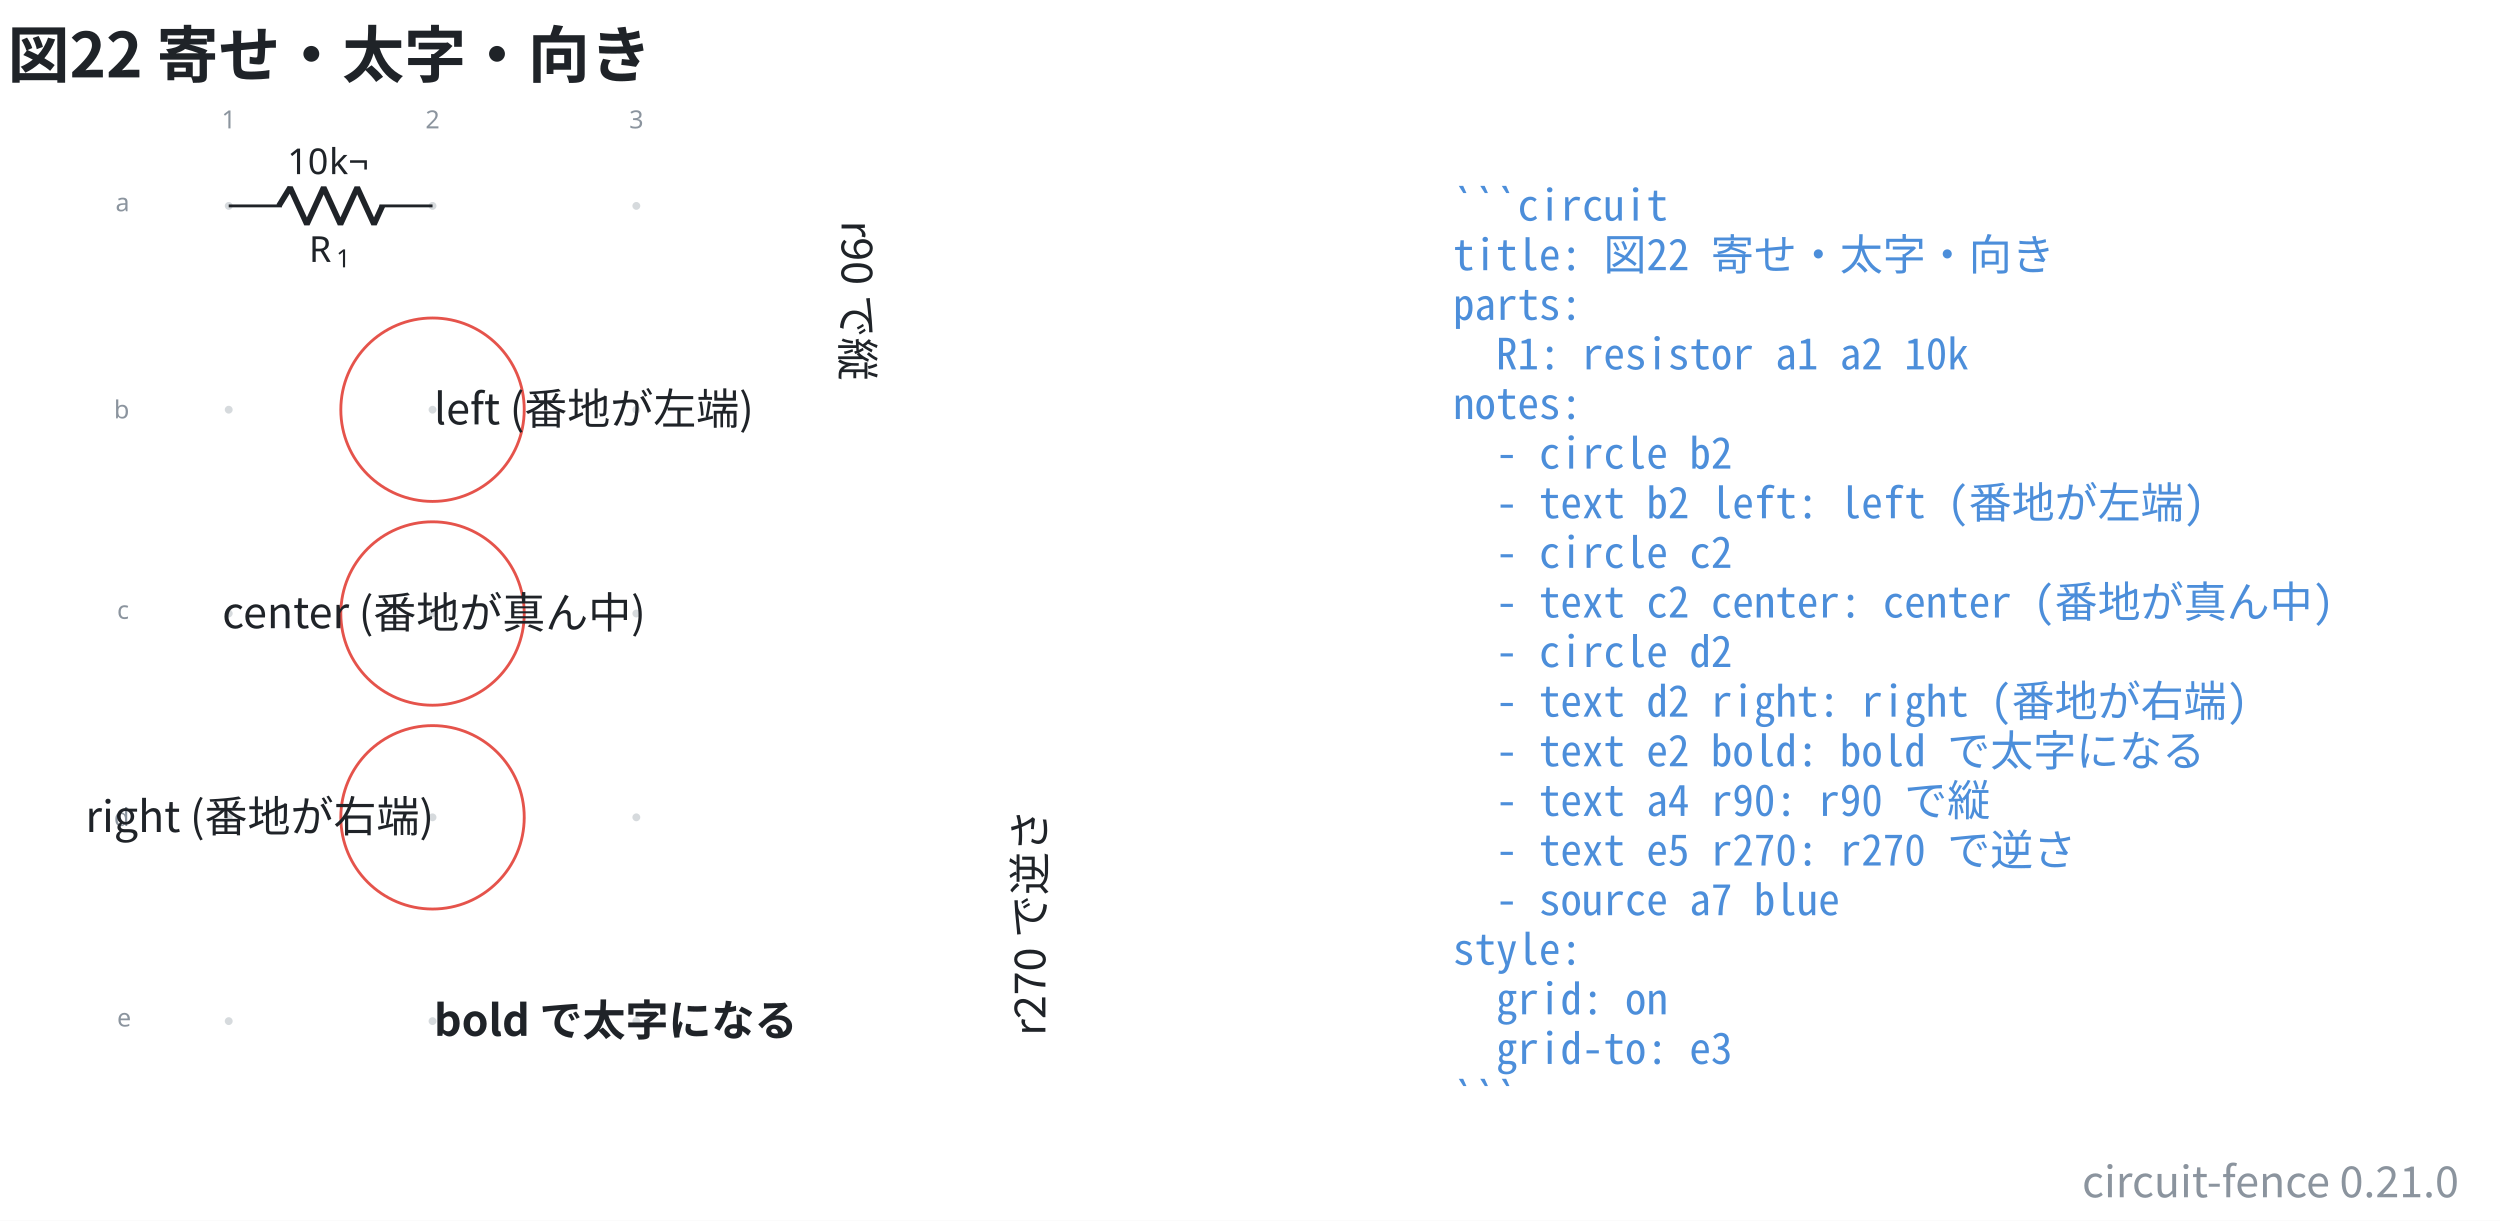
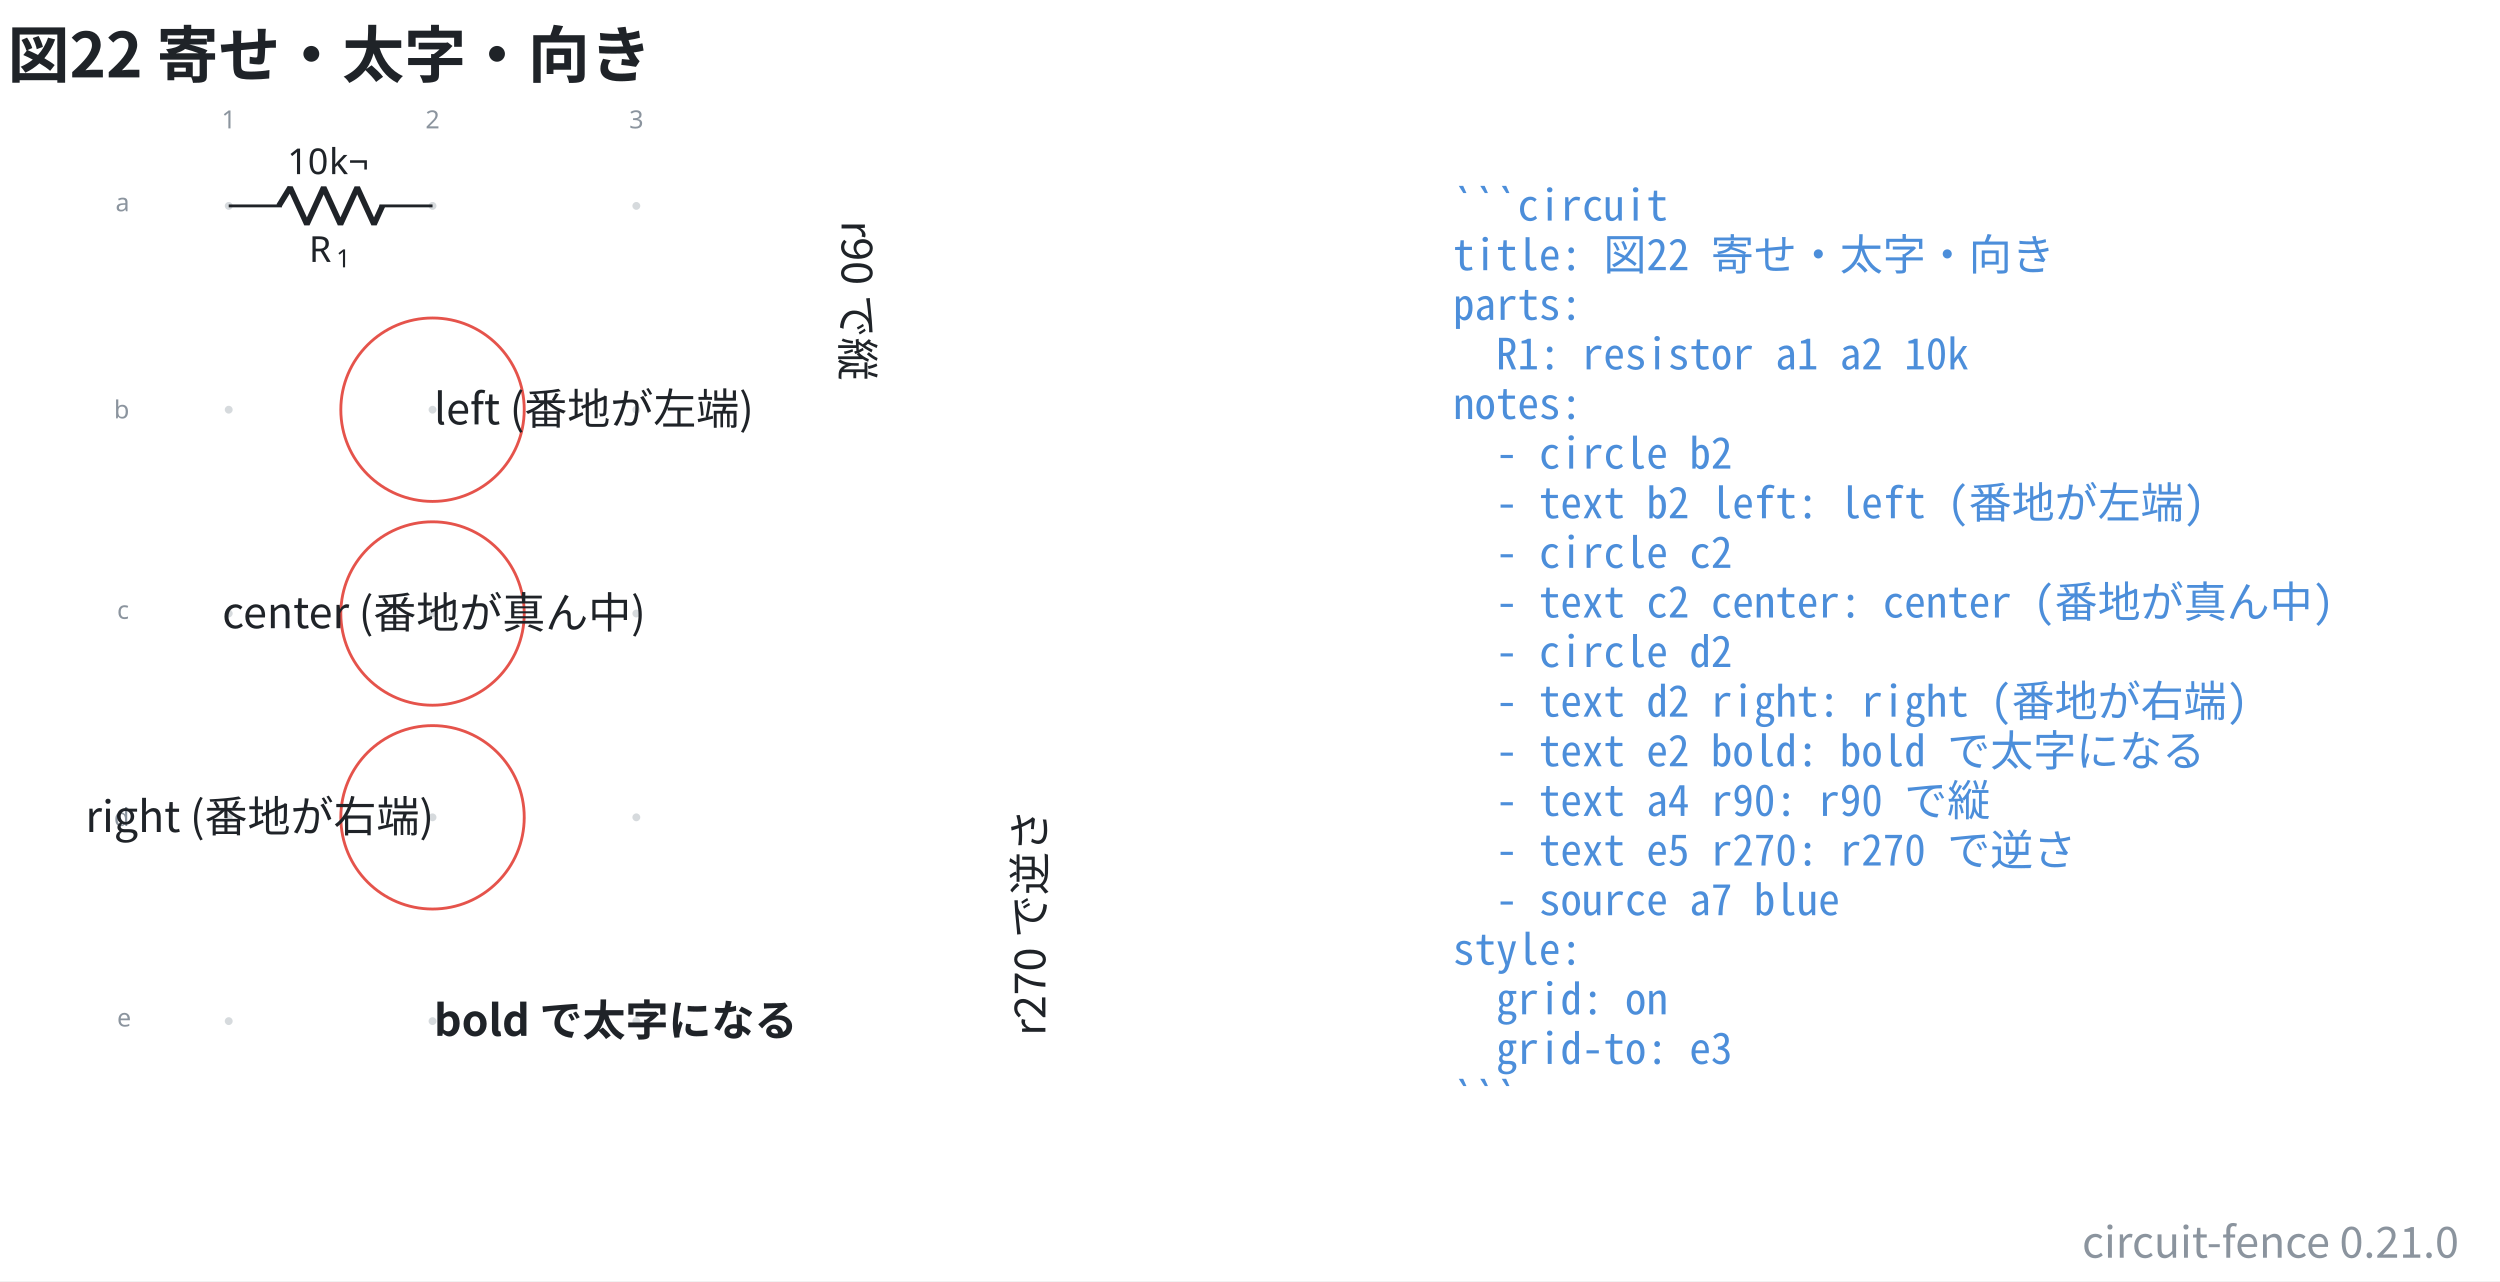
- <svg xmlns="http://www.w3.org/2000/svg" data-figure-paper="#ffffff" data-circuit-fence="0.21.0" fill="#1f2328" width="930.708" height="454.447" viewBox="-72 -72 698.031 340.835">
-   <rect x="-72" y="-72" width="698.031" height="340.835" fill="#ffffff" />
+ <svg xmlns="http://www.w3.org/2000/svg" data-figure-paper="#ffffff" data-circuit-fence="0.21.0" fill="#1f2328" width="930.708" height="476.944" viewBox="-72 -72 698.031 357.708">
+   <rect x="-72" y="-72" width="698.031" height="357.708" fill="#ffffff" />
  <g stroke="#1f2328" stroke-miterlimit="10" stroke-width=".8">
    <path fill="#8b949e" fill-opacity=".35" stroke="none" stroke-opacity=".35" d="M-7.038-14.511a1.1 1.1 0 1 0-2.2 0 1.1 1.1 0 0 0 2.2 0M-7.038 42.394a1.1 1.1 0 1 0-2.2 0 1.1 1.1 0 0 0 2.2 0M-7.038 99.3a1.1 1.1 0 1 0-2.2 0 1.1 1.1 0 0 0 2.2 0M-7.038 156.205a1.1 1.1 0 1 0-2.2 0 1.1 1.1 0 0 0 2.2 0M-7.038 213.11a1.1 1.1 0 1 0-2.2 0 1.1 1.1 0 0 0 2.2 0M49.868-14.511a1.1 1.1 0 1 0-2.2 0 1.1 1.1 0 0 0 2.2 0M49.868 42.394a1.1 1.1 0 1 0-2.2 0 1.1 1.1 0 0 0 2.2 0M49.868 99.3a1.1 1.1 0 1 0-2.2 0 1.1 1.1 0 0 0 2.2 0M49.868 156.205a1.1 1.1 0 1 0-2.2 0 1.1 1.1 0 0 0 2.2 0M49.868 213.11a1.1 1.1 0 1 0-2.2 0 1.1 1.1 0 0 0 2.2 0M106.773-14.511a1.1 1.1 0 1 0-2.2 0 1.1 1.1 0 0 0 2.2 0M106.773 42.394a1.1 1.1 0 1 0-2.2 0 1.1 1.1 0 0 0 2.2 0M106.773 99.3a1.1 1.1 0 1 0-2.2 0 1.1 1.1 0 0 0 2.2 0M106.773 156.205a1.1 1.1 0 1 0-2.2 0 1.1 1.1 0 0 0 2.2 0M106.773 213.11a1.1 1.1 0 1 0-2.2 0 1.1 1.1 0 0 0 2.2 0m-1.1 0" />
    <g fill="#8b949e" stroke="#8b949e">
      <text x="-8.138" y="-14.511" fill="#8b949e" stroke="none" font-family="cmr7" font-size="7" transform="translate(-1.993 -21.645)">1</text>
    </g>
    <g fill="#8b949e" stroke="#8b949e">
      <text x="-8.138" y="-14.511" fill="#8b949e" stroke="none" font-family="cmr7" font-size="7" transform="translate(54.912 -21.645)">2</text>
    </g>
    <g fill="#8b949e" stroke="#8b949e">
      <text x="-8.138" y="-14.511" fill="#8b949e" stroke="none" font-family="cmr7" font-size="7" transform="translate(111.818 -21.645)">3</text>
    </g>
    <g fill="#8b949e" stroke="#8b949e">
      <text x="-8.138" y="-14.511" fill="#8b949e" stroke="none" font-family="cmr7" font-size="7" transform="translate(-31.62 1.507)">a</text>
    </g>
    <g fill="#8b949e" stroke="#8b949e">
      <text x="-8.138" y="-14.511" fill="#8b949e" stroke="none" font-family="cmr7" font-size="7" transform="translate(-32.05 59.336)">b</text>
    </g>
    <g fill="#8b949e" stroke="#8b949e">
      <text x="-8.138" y="-14.511" fill="#8b949e" stroke="none" font-family="cmr7" font-size="7" transform="translate(-31.189 115.318)">c</text>
    </g>
    <g fill="#8b949e" stroke="#8b949e">
      <text x="-8.138" y="-14.511" fill="#8b949e" stroke="none" font-family="cmr7" font-size="7" transform="translate(-32.05 173.147)">d</text>
    </g>
    <g fill="#8b949e" stroke="#8b949e">
      <text x="-8.138" y="-14.511" fill="#8b949e" stroke="none" font-family="cmr7" font-size="7" transform="translate(-31.189 229.129)">e</text>
    </g>
    <path fill="none" d="M-8.138-14.511h.4m-.4 0H6.658m27.314 0h14.796m-.4 0h.4" />
    <g stroke-linejoin="bevel" stroke-width="1.6">
      <path fill="none" d="M5.858-14.511 9-19.633 13.686-9.39l4.686-10.243L23.058-9.39l4.686-10.243L32.43-9.39l2.342-5.121" />
    </g>
    <g stroke="none">
      <text x="-8.138" y="-14.511" font-family="cmmi10" font-size="10" transform="translate(22.413 15.648)">R</text>
      <text x="-.545" y="-13.011" font-family="cmr7" font-size="7" transform="translate(22.413 15.648)">1</text>
    </g>
    <g stroke="none" font-family="cmr10" font-size="10">
      <text x="-8.138" y="-14.511" transform="translate(16.37 -8.863)">10</text>
      <text x="3.529" y="-14.511" transform="translate(16.37 -8.863)">k¬</text>
    </g>
    <path fill="none" stroke="#e5534b" d="M74.375 42.394c0-14.142-11.464-25.607-25.607-25.607S23.16 28.252 23.16 42.394c0 14.143 11.464 25.608 25.607 25.608s25.607-11.465 25.607-25.608Zm-25.607 0" />
    <g>
      <text x="-8.138" y="-14.511" fill="#1f2328" stroke="none" font-family="'Noto Sans CJK JP','Noto Sans JP','Hiragino Sans','Yu Gothic',sans-serif" font-size="12" transform="translate(57.305 61.005)">left (番地が左端)</text>
    </g>
    <path fill="none" stroke="#e5534b" d="M74.375 99.3c0-14.143-11.464-25.607-25.607-25.607S23.16 85.157 23.16 99.3s11.464 25.607 25.607 25.607S74.375 113.442 74.375 99.3Zm-25.607 0" />
    <g>
      <text x="-8.138" y="-14.511" fill="#1f2328" stroke="none" font-family="'Noto Sans CJK JP','Noto Sans JP','Hiragino Sans','Yu Gothic',sans-serif" font-size="12" transform="translate(57.305 117.911)" text-anchor="middle">center (番地が真ん中)</text>
    </g>
    <path fill="none" stroke="#e5534b" d="M74.375 156.205c0-14.142-11.464-25.607-25.607-25.607S23.16 142.063 23.16 156.205c0 14.143 11.464 25.608 25.607 25.608s25.607-11.465 25.607-25.608Zm-25.607 0" />
    <g>
      <text x="-8.138" y="-14.511" fill="#1f2328" stroke="none" font-family="'Noto Sans CJK JP','Noto Sans JP','Hiragino Sans','Yu Gothic',sans-serif" font-size="12" transform="translate(57.305 174.816)" text-anchor="end">right (番地が右端)</text>
    </g>
    <g>
      <text x="-8.138" y="-14.511" fill="#1f2328" stroke="none" font-family="'Noto Sans CJK JP','Noto Sans JP','Hiragino Sans','Yu Gothic',sans-serif" font-size="12" transform="translate(57.305 231.739)" font-weight="bold">bold で太字になる</text>
    </g>
    <g>
      <text x="-8.138" y="-14.511" fill="#1f2328" stroke="none" font-family="'Noto Sans CJK JP','Noto Sans JP','Hiragino Sans','Yu Gothic',sans-serif" font-size="12" transform="translate(171.116 4.1) rotate(90 -8.138 -14.511)">r90 で縦</text>
    </g>
    <g>
      <text x="-8.138" y="-14.511" fill="#1f2328" stroke="none" font-family="'Noto Sans CJK JP','Noto Sans JP','Hiragino Sans','Yu Gothic',sans-serif" font-size="12" transform="translate(228.022 231.722) rotate(270 -8.138 -14.511)">r270 で逆さ</text>
    </g>
    <g>
      <text x="-8.138" y="-14.511" fill="#4c8eda" stroke="none" font-family="'Noto Sans Mono CJK JP',ui-monospace,'SFMono-Regular',Consolas,'Liberation Mono',monospace" font-size="12" transform="translate(341.833 4.1)" xml:space="preserve">```circuit</text>
    </g>
    <g>
      <text x="-8.138" y="-14.511" fill="#4c8eda" stroke="none" font-family="'Noto Sans Mono CJK JP',ui-monospace,'SFMono-Regular',Consolas,'Liberation Mono',monospace" font-size="12" transform="translate(341.833 17.956)" xml:space="preserve">title: 図22 寄せ・太字・向き</text>
    </g>
    <g>
      <text x="-8.138" y="-14.511" fill="#4c8eda" stroke="none" font-family="'Noto Sans Mono CJK JP',ui-monospace,'SFMono-Regular',Consolas,'Liberation Mono',monospace" font-size="12" transform="translate(341.833 31.813)" xml:space="preserve">parts:</text>
    </g>
    <g>
      <text x="-8.138" y="-14.511" fill="#4c8eda" stroke="none" font-family="'Noto Sans Mono CJK JP',ui-monospace,'SFMono-Regular',Consolas,'Liberation Mono',monospace" font-size="12" transform="translate(341.833 45.641)" xml:space="preserve">  R1: resistor a1 a2 10k</text>
    </g>
    <g>
      <text x="-8.138" y="-14.511" fill="#4c8eda" stroke="none" font-family="'Noto Sans Mono CJK JP',ui-monospace,'SFMono-Regular',Consolas,'Liberation Mono',monospace" font-size="12" transform="translate(341.833 59.498)" xml:space="preserve">notes:</text>
    </g>
    <g>
      <text x="-8.138" y="-14.511" fill="#4c8eda" stroke="none" font-family="'Noto Sans Mono CJK JP',ui-monospace,'SFMono-Regular',Consolas,'Liberation Mono',monospace" font-size="12" transform="translate(341.833 73.354)" xml:space="preserve">  - circle b2</text>
    </g>
    <g>
      <text x="-8.138" y="-14.511" fill="#4c8eda" stroke="none" font-family="'Noto Sans Mono CJK JP',ui-monospace,'SFMono-Regular',Consolas,'Liberation Mono',monospace" font-size="12" transform="translate(341.833 87.21)" xml:space="preserve">  - text b2 left: left (番地が左端)</text>
    </g>
    <g>
      <text x="-8.138" y="-14.511" fill="#4c8eda" stroke="none" font-family="'Noto Sans Mono CJK JP',ui-monospace,'SFMono-Regular',Consolas,'Liberation Mono',monospace" font-size="12" transform="translate(341.833 101.067)" xml:space="preserve">  - circle c2</text>
    </g>
    <g>
      <text x="-8.138" y="-14.511" fill="#4c8eda" stroke="none" font-family="'Noto Sans Mono CJK JP',ui-monospace,'SFMono-Regular',Consolas,'Liberation Mono',monospace" font-size="12" transform="translate(341.833 114.924)" xml:space="preserve">  - text c2 center: center (番地が真ん中)</text>
    </g>
    <g>
      <text x="-8.138" y="-14.511" fill="#4c8eda" stroke="none" font-family="'Noto Sans Mono CJK JP',ui-monospace,'SFMono-Regular',Consolas,'Liberation Mono',monospace" font-size="12" transform="translate(341.833 128.751)" xml:space="preserve">  - circle d2</text>
    </g>
    <g>
      <text x="-8.138" y="-14.511" fill="#4c8eda" stroke="none" font-family="'Noto Sans Mono CJK JP',ui-monospace,'SFMono-Regular',Consolas,'Liberation Mono',monospace" font-size="12" transform="translate(341.833 142.608)" xml:space="preserve">  - text d2 right: right (番地が右端)</text>
    </g>
    <g>
      <text x="-8.138" y="-14.511" fill="#4c8eda" stroke="none" font-family="'Noto Sans Mono CJK JP',ui-monospace,'SFMono-Regular',Consolas,'Liberation Mono',monospace" font-size="12" transform="translate(341.833 156.464)" xml:space="preserve">  - text e2 bold: bold で太字になる</text>
    </g>
    <g>
      <text x="-8.138" y="-14.511" fill="#4c8eda" stroke="none" font-family="'Noto Sans Mono CJK JP',ui-monospace,'SFMono-Regular',Consolas,'Liberation Mono',monospace" font-size="12" transform="translate(341.833 170.32)" xml:space="preserve">  - text a4 r90: r90 で縦</text>
    </g>
    <g>
      <text x="-8.138" y="-14.511" fill="#4c8eda" stroke="none" font-family="'Noto Sans Mono CJK JP',ui-monospace,'SFMono-Regular',Consolas,'Liberation Mono',monospace" font-size="12" transform="translate(341.833 184.177)" xml:space="preserve">  - text e5 r270: r270 で逆さ</text>
    </g>
    <g>
      <text x="-8.138" y="-14.511" fill="#4c8eda" stroke="none" font-family="'Noto Sans Mono CJK JP',ui-monospace,'SFMono-Regular',Consolas,'Liberation Mono',monospace" font-size="12" transform="translate(341.833 198.034)" xml:space="preserve">  - source a7 blue</text>
    </g>
    <g>
      <text x="-8.138" y="-14.511" fill="#4c8eda" stroke="none" font-family="'Noto Sans Mono CJK JP',ui-monospace,'SFMono-Regular',Consolas,'Liberation Mono',monospace" font-size="12" transform="translate(341.833 211.862)" xml:space="preserve">style:</text>
    </g>
    <g>
      <text x="-8.138" y="-14.511" fill="#4c8eda" stroke="none" font-family="'Noto Sans Mono CJK JP',ui-monospace,'SFMono-Regular',Consolas,'Liberation Mono',monospace" font-size="12" transform="translate(341.833 225.718)" xml:space="preserve">  grid: on</text>
    </g>
    <g>
      <text x="-8.138" y="-14.511" fill="#4c8eda" stroke="none" font-family="'Noto Sans Mono CJK JP',ui-monospace,'SFMono-Regular',Consolas,'Liberation Mono',monospace" font-size="12" transform="translate(341.833 239.575)" xml:space="preserve">  grid-to: e3</text>
    </g>
    <g>
      <text x="-8.138" y="-14.511" fill="#4c8eda" stroke="none" font-family="'Noto Sans Mono CJK JP',ui-monospace,'SFMono-Regular',Consolas,'Liberation Mono',monospace" font-size="12" transform="translate(341.833 253.431)" xml:space="preserve">```</text>
    </g>
    <g>
      <text x="-8.138" y="-14.511" fill="#1f2328" stroke="none" font-family="'Noto Sans CJK JP','Noto Sans JP','Hiragino Sans','Yu Gothic',sans-serif" font-size="17.28" transform="translate(-61.732 -35.889)" font-weight="bold">図22 寄せ・太字・向き</text>
    </g>
    <g>
-       <text x="-8.138" y="-14.511" fill="#8b949e" stroke="none" font-family="'Noto Sans CJK JP','Noto Sans JP','Hiragino Sans','Yu Gothic',sans-serif" font-size="12" transform="translate(622.69 276.804)" text-anchor="end">circuit-fence 0.21.0</text>
+       <text x="-8.138" y="-14.511" fill="#8b949e" stroke="none" font-family="'Noto Sans CJK JP','Noto Sans JP','Hiragino Sans','Yu Gothic',sans-serif" font-size="12" transform="translate(622.69 293.676)" text-anchor="end">circuit-fence 0.21.0</text>
    </g>
  </g>
</svg>
